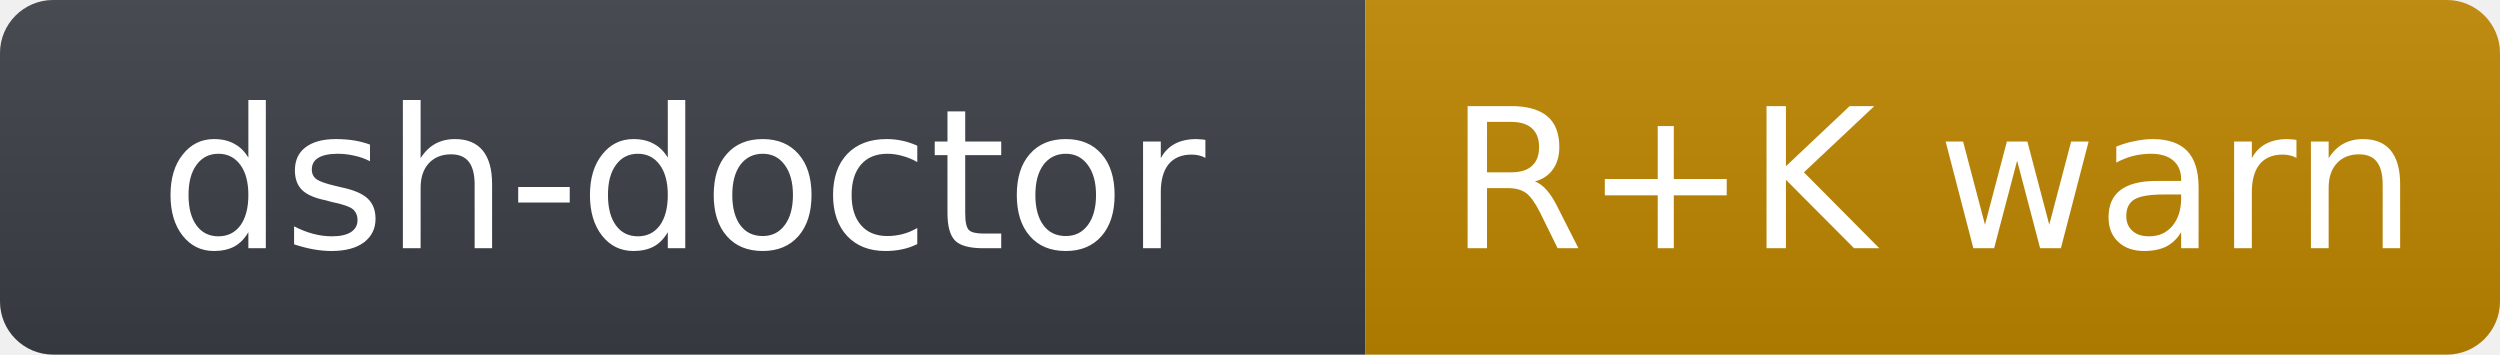
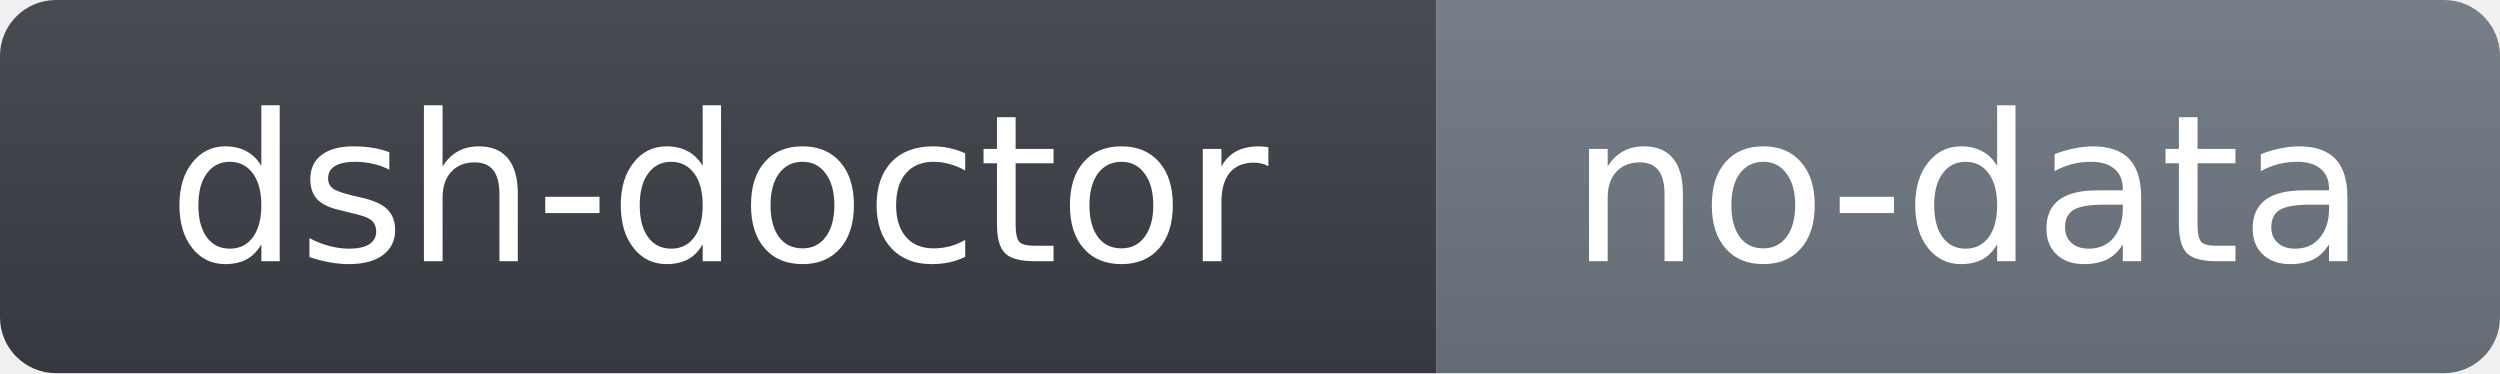
- <svg xmlns="http://www.w3.org/2000/svg" width="141" height="20" role="img" aria-label="dsh-doctor: R+K warn">
+ <svg xmlns="http://www.w3.org/2000/svg" width="134" height="20" role="img" aria-label="dsh-doctor: no-data">
  <linearGradient id="s" x2="0" y2="100%">
    <stop offset="0" stop-color="#bbb" stop-opacity=".1" />
    <stop offset="1" stop-opacity=".1" />
  </linearGradient>
  <clipPath id="r">
-     <rect width="141" height="20" rx="3" fill="#fff" />
+     <rect width="134" height="20" rx="3" fill="#fff" />
  </clipPath>
  <g clip-path="url(#r)">
    <rect width="77" height="20" fill="#3b3f46" />
-     <rect x="77" width="64" height="20" fill="#bf8700" />
-     <rect width="141" height="20" fill="url(#s)" />
+     <rect x="77" width="57" height="20" fill="#6e7781" />
+     <rect width="134" height="20" fill="url(#s)" />
  </g>
  <g fill="#fff" text-anchor="middle" font-family="Verdana,Geneva,DejaVu Sans,sans-serif" font-size="11">
    <text x="38.5" y="14">dsh-doctor</text>
-     <text x="109" y="14">R+K warn</text>
+     <text x="105.5" y="14">no-data</text>
  </g>
</svg>
